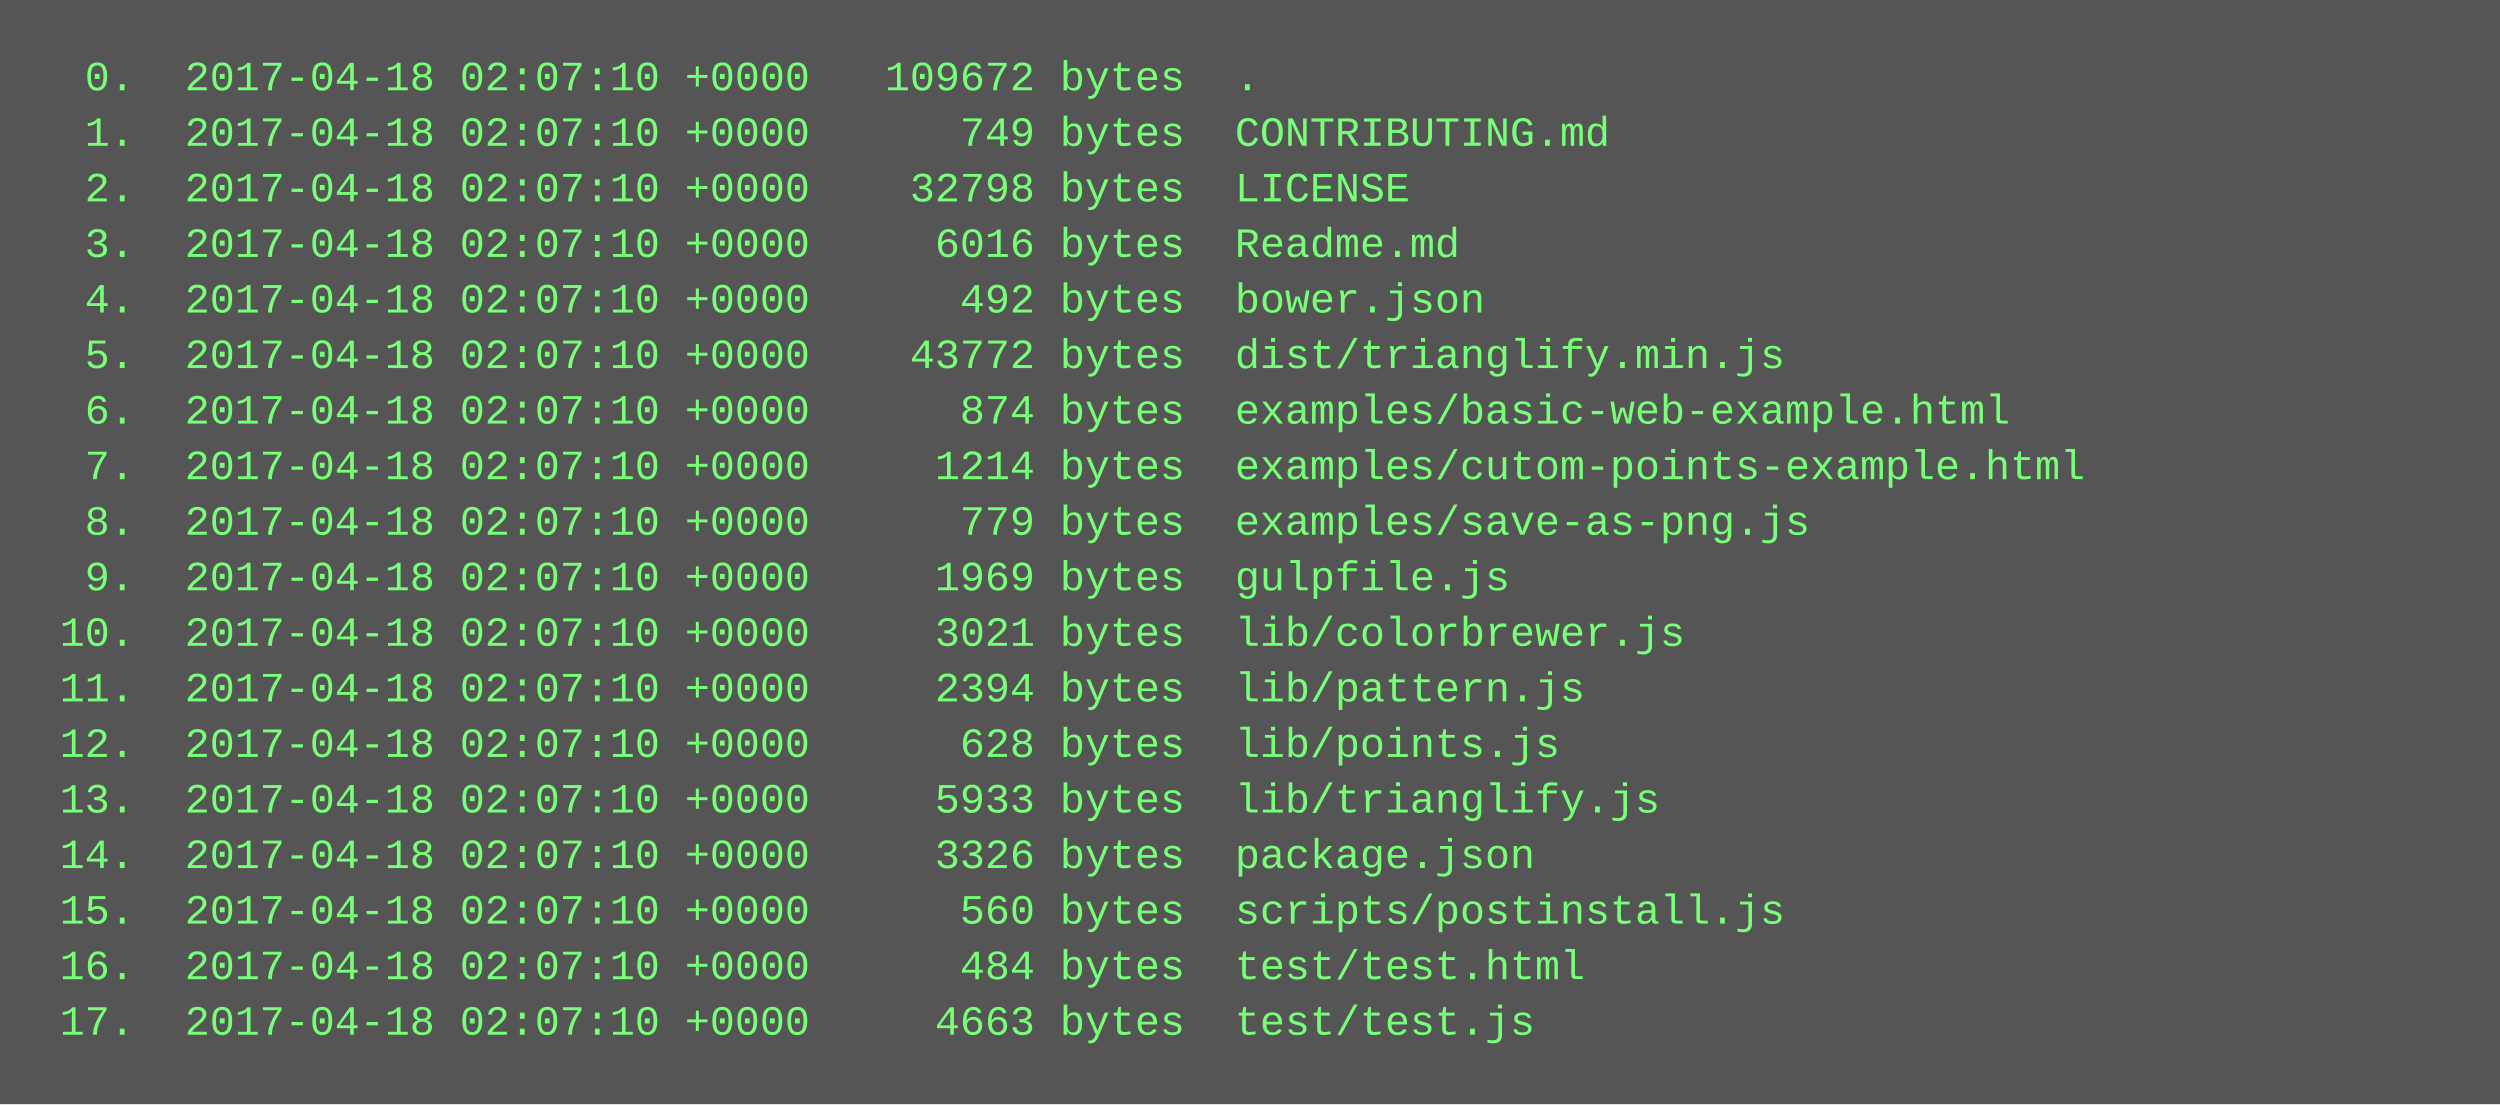
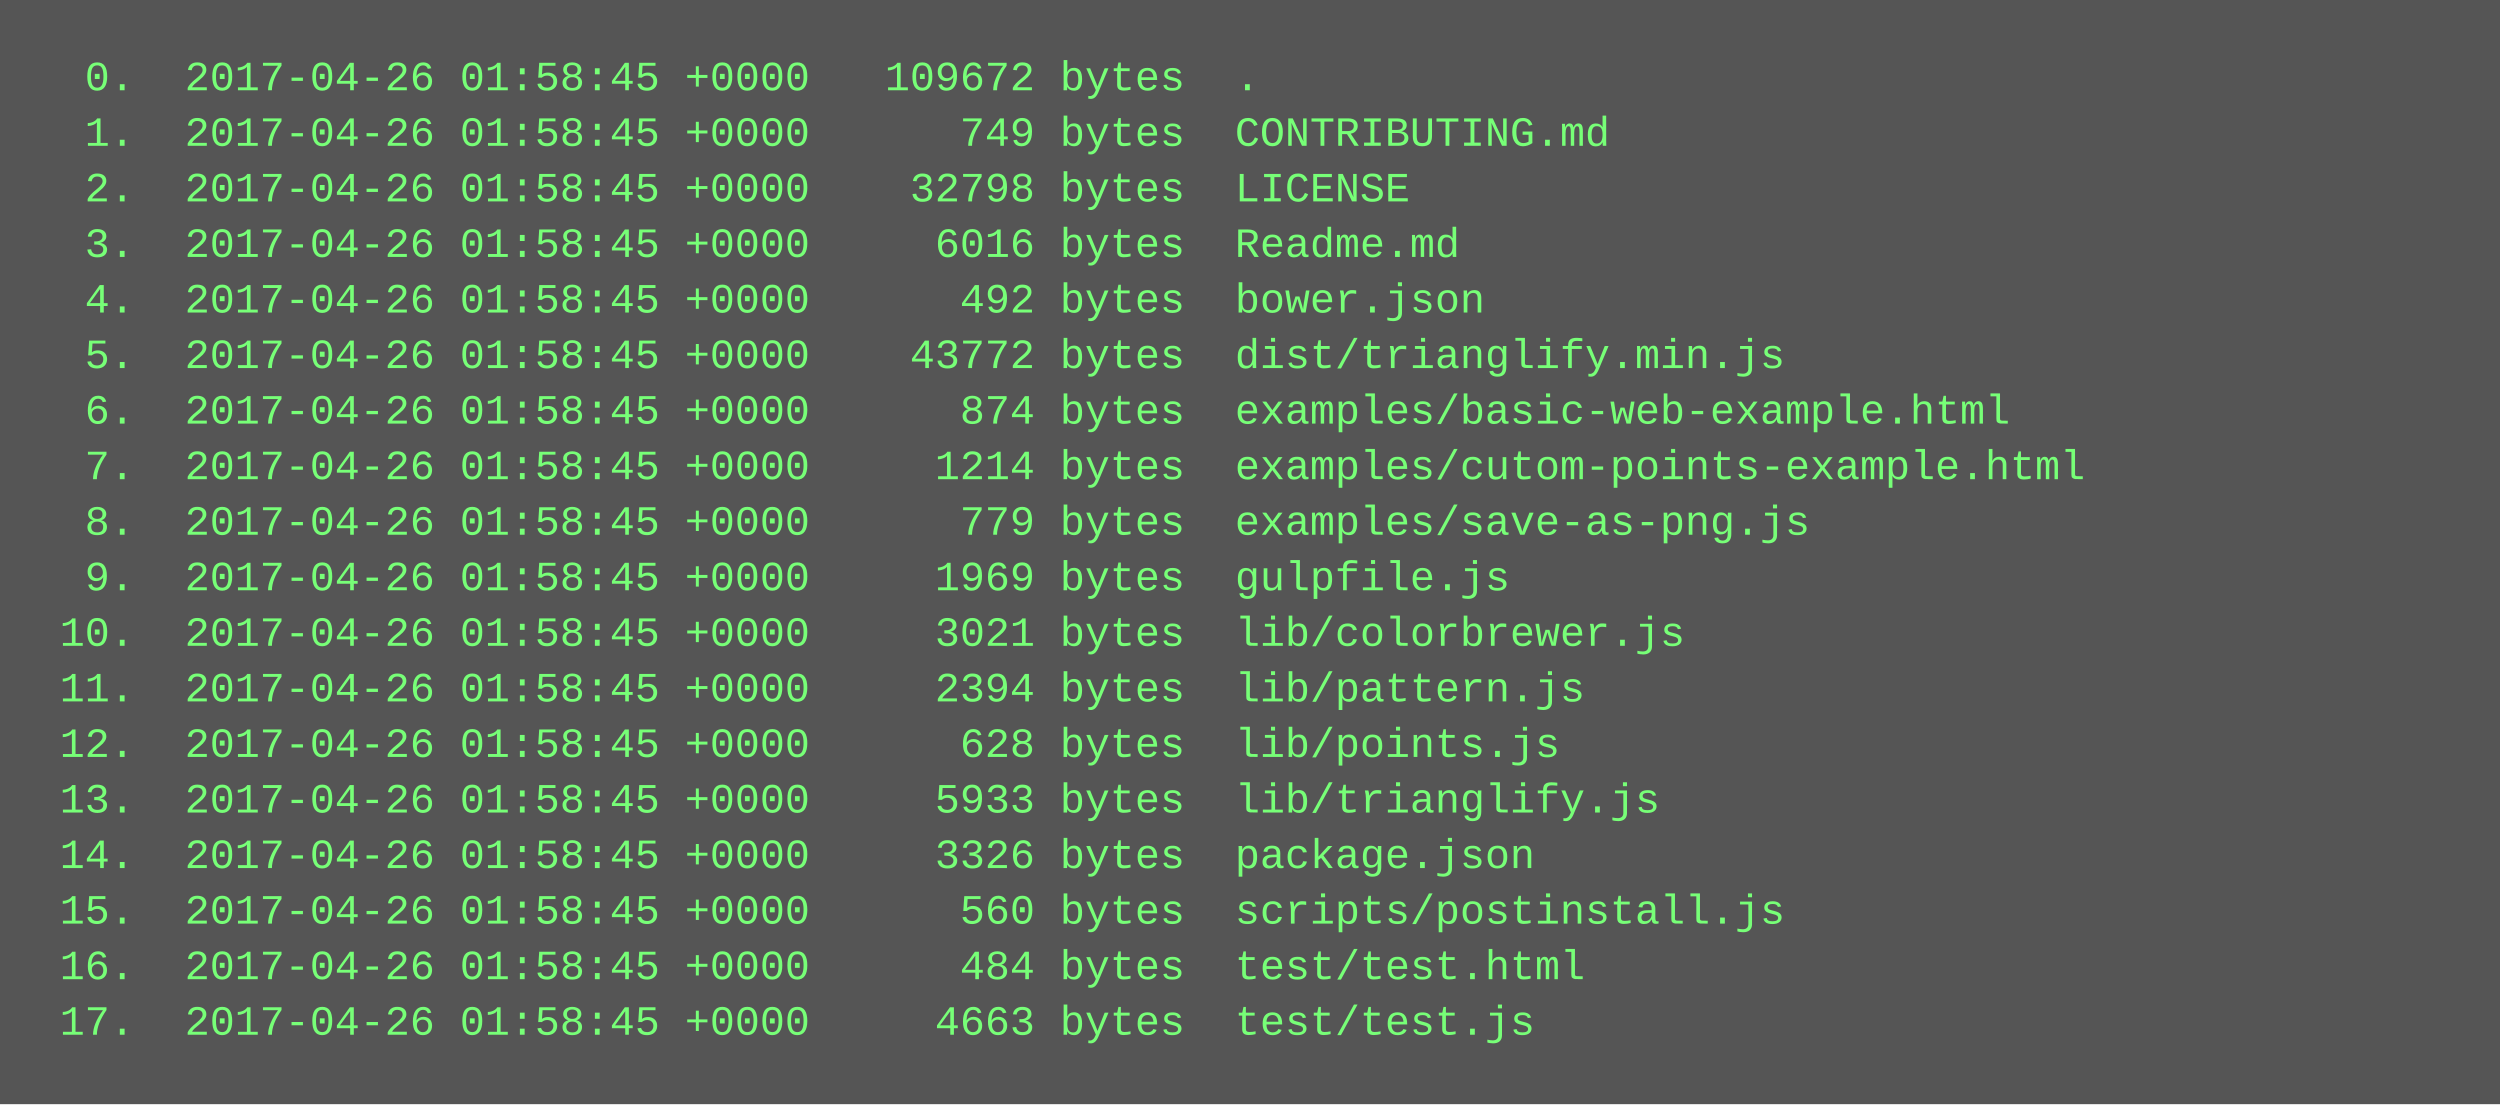
<svg xmlns="http://www.w3.org/2000/svg" height="318" width="720">
  <rect height="318" fill="#555" width="720" />
  <text fill="#7f7" font-family="Courier New" font-size="12" xml:space="preserve">
-     <tspan x="10" y="26">  0.  2017-04-18 02:07:10 +0000   109672 bytes  .</tspan>
-     <tspan x="10" y="42">  1.  2017-04-18 02:07:10 +0000      749 bytes  CONTRIBUTING.md</tspan>
-     <tspan x="10" y="58">  2.  2017-04-18 02:07:10 +0000    32798 bytes  LICENSE</tspan>
-     <tspan x="10" y="74">  3.  2017-04-18 02:07:10 +0000     6016 bytes  Readme.md</tspan>
-     <tspan x="10" y="90">  4.  2017-04-18 02:07:10 +0000      492 bytes  bower.json</tspan>
-     <tspan x="10" y="106">  5.  2017-04-18 02:07:10 +0000    43772 bytes  dist/trianglify.min.js</tspan>
-     <tspan x="10" y="122">  6.  2017-04-18 02:07:10 +0000      874 bytes  examples/basic-web-example.html</tspan>
-     <tspan x="10" y="138">  7.  2017-04-18 02:07:10 +0000     1214 bytes  examples/cutom-points-example.html</tspan>
-     <tspan x="10" y="154">  8.  2017-04-18 02:07:10 +0000      779 bytes  examples/save-as-png.js</tspan>
-     <tspan x="10" y="170">  9.  2017-04-18 02:07:10 +0000     1969 bytes  gulpfile.js</tspan>
-     <tspan x="10" y="186"> 10.  2017-04-18 02:07:10 +0000     3021 bytes  lib/colorbrewer.js</tspan>
-     <tspan x="10" y="202"> 11.  2017-04-18 02:07:10 +0000     2394 bytes  lib/pattern.js</tspan>
-     <tspan x="10" y="218"> 12.  2017-04-18 02:07:10 +0000      628 bytes  lib/points.js</tspan>
-     <tspan x="10" y="234"> 13.  2017-04-18 02:07:10 +0000     5933 bytes  lib/trianglify.js</tspan>
-     <tspan x="10" y="250"> 14.  2017-04-18 02:07:10 +0000     3326 bytes  package.json</tspan>
-     <tspan x="10" y="266"> 15.  2017-04-18 02:07:10 +0000      560 bytes  scripts/postinstall.js</tspan>
-     <tspan x="10" y="282"> 16.  2017-04-18 02:07:10 +0000      484 bytes  test/test.html</tspan>
-     <tspan x="10" y="298"> 17.  2017-04-18 02:07:10 +0000     4663 bytes  test/test.js</tspan>
+     <tspan x="10" y="26">  0.  2017-04-26 01:58:45 +0000   109672 bytes  .</tspan>
+     <tspan x="10" y="42">  1.  2017-04-26 01:58:45 +0000      749 bytes  CONTRIBUTING.md</tspan>
+     <tspan x="10" y="58">  2.  2017-04-26 01:58:45 +0000    32798 bytes  LICENSE</tspan>
+     <tspan x="10" y="74">  3.  2017-04-26 01:58:45 +0000     6016 bytes  Readme.md</tspan>
+     <tspan x="10" y="90">  4.  2017-04-26 01:58:45 +0000      492 bytes  bower.json</tspan>
+     <tspan x="10" y="106">  5.  2017-04-26 01:58:45 +0000    43772 bytes  dist/trianglify.min.js</tspan>
+     <tspan x="10" y="122">  6.  2017-04-26 01:58:45 +0000      874 bytes  examples/basic-web-example.html</tspan>
+     <tspan x="10" y="138">  7.  2017-04-26 01:58:45 +0000     1214 bytes  examples/cutom-points-example.html</tspan>
+     <tspan x="10" y="154">  8.  2017-04-26 01:58:45 +0000      779 bytes  examples/save-as-png.js</tspan>
+     <tspan x="10" y="170">  9.  2017-04-26 01:58:45 +0000     1969 bytes  gulpfile.js</tspan>
+     <tspan x="10" y="186"> 10.  2017-04-26 01:58:45 +0000     3021 bytes  lib/colorbrewer.js</tspan>
+     <tspan x="10" y="202"> 11.  2017-04-26 01:58:45 +0000     2394 bytes  lib/pattern.js</tspan>
+     <tspan x="10" y="218"> 12.  2017-04-26 01:58:45 +0000      628 bytes  lib/points.js</tspan>
+     <tspan x="10" y="234"> 13.  2017-04-26 01:58:45 +0000     5933 bytes  lib/trianglify.js</tspan>
+     <tspan x="10" y="250"> 14.  2017-04-26 01:58:45 +0000     3326 bytes  package.json</tspan>
+     <tspan x="10" y="266"> 15.  2017-04-26 01:58:45 +0000      560 bytes  scripts/postinstall.js</tspan>
+     <tspan x="10" y="282"> 16.  2017-04-26 01:58:45 +0000      484 bytes  test/test.html</tspan>
+     <tspan x="10" y="298"> 17.  2017-04-26 01:58:45 +0000     4663 bytes  test/test.js</tspan>
  </text>
</svg>
